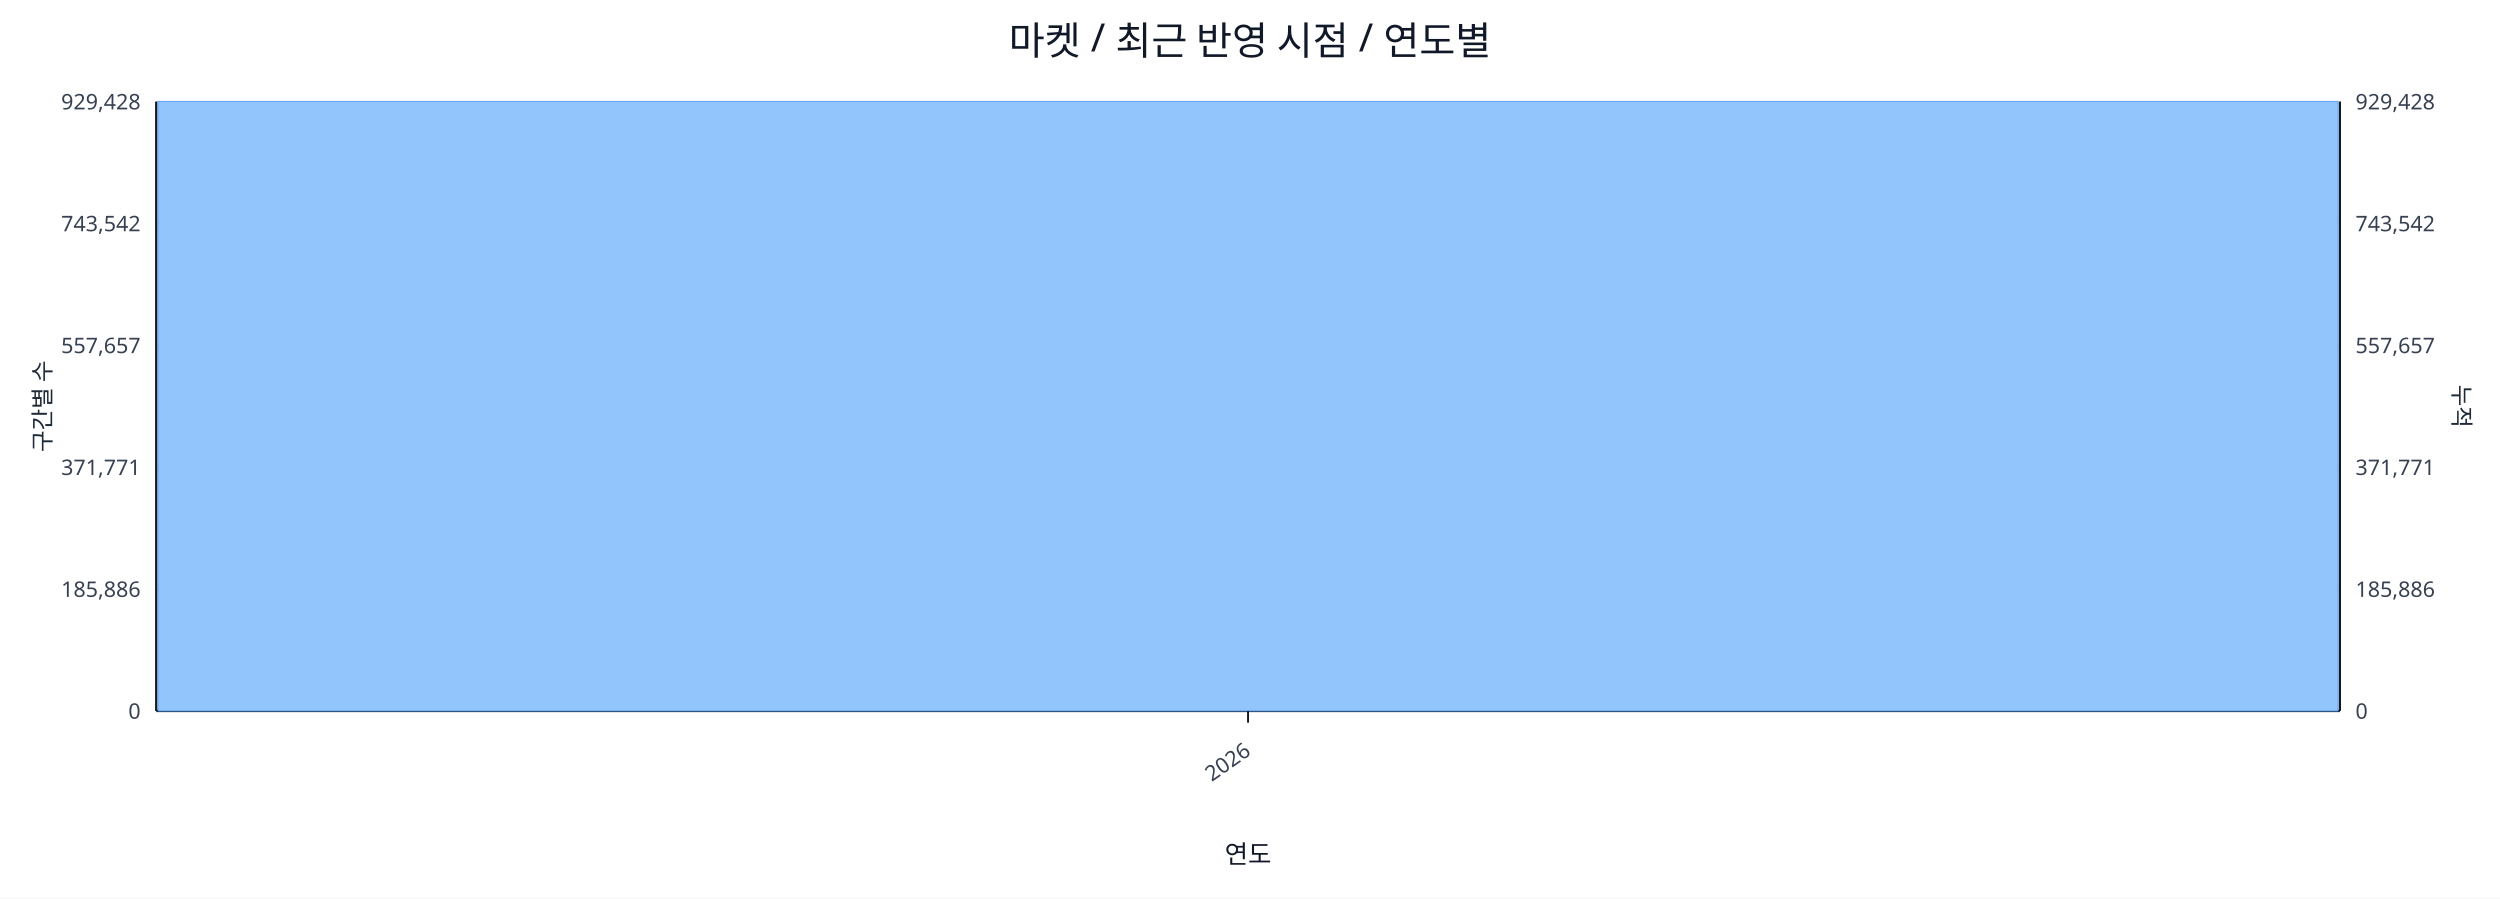
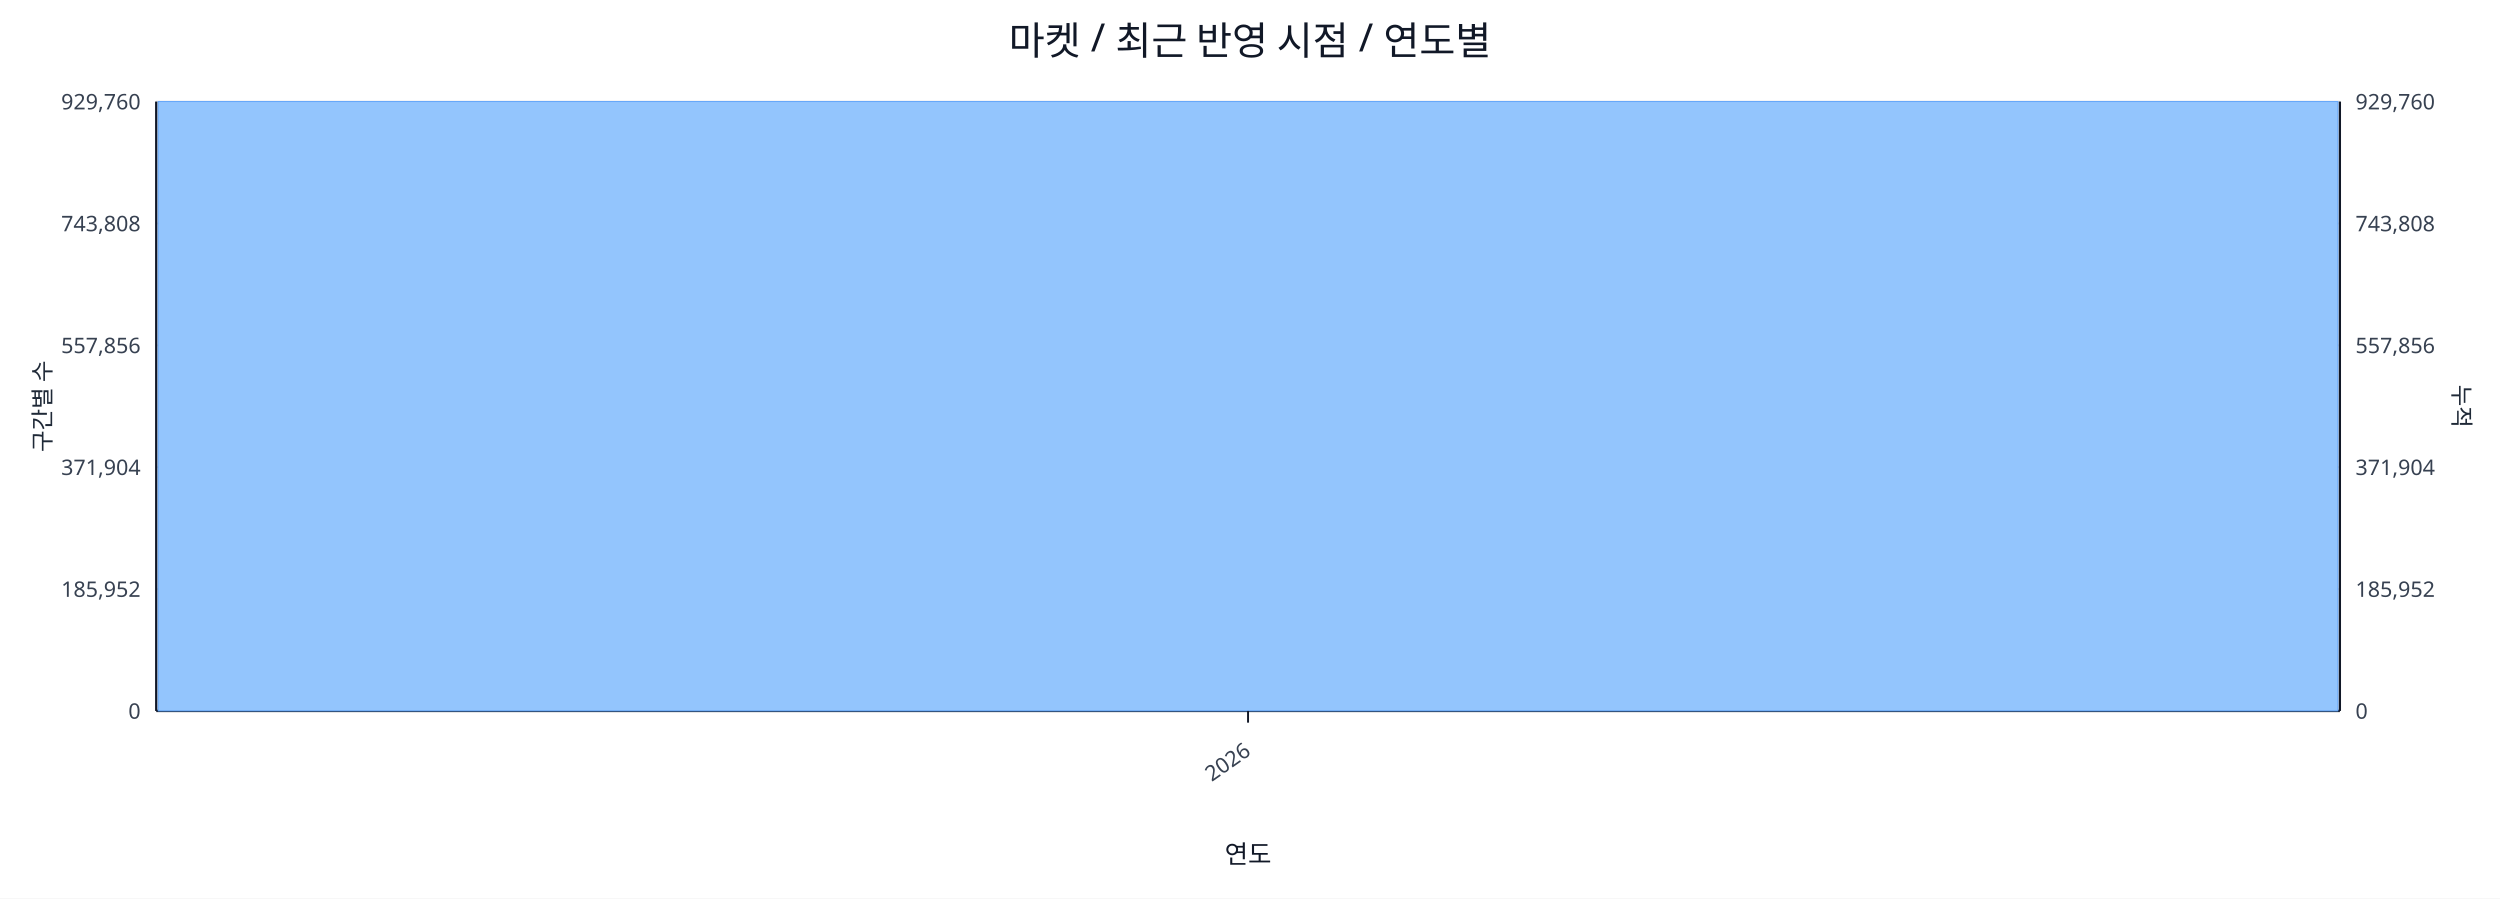
<svg xmlns="http://www.w3.org/2000/svg" width="1280" height="460" viewBox="0 0 1280 460">
  <rect x="0" y="0" width="100%" height="100%" fill="#ffffff" />
  <text x="640.0" y="28" font-size="20" text-anchor="middle" font-family="sans-serif" fill="#111827">마켓 / 최근 반영 시점 / 연도별</text>
  <line x1="80.0" y1="52.0" x2="1198.0" y2="52.0" stroke="#e5e7eb" stroke-width="1" />
-   <text x="72.0" y="56.0" font-size="11" text-anchor="end" font-family="sans-serif" fill="#374151">929,428</text>
-   <text x="1206.0" y="56.0" font-size="11" text-anchor="start" font-family="sans-serif" fill="#374151">929,428</text>
+   <text x="72.0" y="56.0" font-size="11" text-anchor="end" font-family="sans-serif" fill="#374151">929,760</text>
+   <text x="1206.0" y="56.0" font-size="11" text-anchor="start" font-family="sans-serif" fill="#374151">929,760</text>
  <line x1="80.0" y1="114.4" x2="1198.0" y2="114.4" stroke="#e5e7eb" stroke-width="1" />
-   <text x="72.0" y="118.4" font-size="11" text-anchor="end" font-family="sans-serif" fill="#374151">743,542</text>
-   <text x="1206.0" y="118.4" font-size="11" text-anchor="start" font-family="sans-serif" fill="#374151">743,542</text>
+   <text x="72.0" y="118.4" font-size="11" text-anchor="end" font-family="sans-serif" fill="#374151">743,808</text>
+   <text x="1206.0" y="118.4" font-size="11" text-anchor="start" font-family="sans-serif" fill="#374151">743,808</text>
  <line x1="80.0" y1="176.8" x2="1198.0" y2="176.8" stroke="#e5e7eb" stroke-width="1" />
-   <text x="72.0" y="180.8" font-size="11" text-anchor="end" font-family="sans-serif" fill="#374151">557,657</text>
-   <text x="1206.0" y="180.8" font-size="11" text-anchor="start" font-family="sans-serif" fill="#374151">557,657</text>
+   <text x="72.0" y="180.8" font-size="11" text-anchor="end" font-family="sans-serif" fill="#374151">557,856</text>
+   <text x="1206.0" y="180.8" font-size="11" text-anchor="start" font-family="sans-serif" fill="#374151">557,856</text>
  <line x1="80.0" y1="239.2" x2="1198.0" y2="239.2" stroke="#e5e7eb" stroke-width="1" />
-   <text x="72.0" y="243.2" font-size="11" text-anchor="end" font-family="sans-serif" fill="#374151">371,771</text>
-   <text x="1206.0" y="243.2" font-size="11" text-anchor="start" font-family="sans-serif" fill="#374151">371,771</text>
+   <text x="72.0" y="243.2" font-size="11" text-anchor="end" font-family="sans-serif" fill="#374151">371,904</text>
+   <text x="1206.0" y="243.2" font-size="11" text-anchor="start" font-family="sans-serif" fill="#374151">371,904</text>
  <line x1="80.0" y1="301.6" x2="1198.0" y2="301.6" stroke="#e5e7eb" stroke-width="1" />
-   <text x="72.0" y="305.6" font-size="11" text-anchor="end" font-family="sans-serif" fill="#374151">185,886</text>
-   <text x="1206.0" y="305.6" font-size="11" text-anchor="start" font-family="sans-serif" fill="#374151">185,886</text>
+   <text x="72.0" y="305.6" font-size="11" text-anchor="end" font-family="sans-serif" fill="#374151">185,952</text>
+   <text x="1206.0" y="305.6" font-size="11" text-anchor="start" font-family="sans-serif" fill="#374151">185,952</text>
  <line x1="80.0" y1="364.0" x2="1198.0" y2="364.0" stroke="#e5e7eb" stroke-width="1" />
  <text x="72.0" y="368.0" font-size="11" text-anchor="end" font-family="sans-serif" fill="#374151">0</text>
  <text x="1206.0" y="368.0" font-size="11" text-anchor="start" font-family="sans-serif" fill="#374151">0</text>
  <line x1="80.0" y1="364.0" x2="1198.0" y2="364.0" stroke="#111827" stroke-width="1.2" />
  <line x1="80.0" y1="52.0" x2="80.0" y2="364.0" stroke="#111827" stroke-width="1.2" />
  <line x1="1198.0" y1="52.0" x2="1198.0" y2="364.0" stroke="#111827" stroke-width="1.2" />
  <rect x="81.0" y="52.0" width="1116.0" height="312.0" fill="#93c5fd" stroke="#60a5fa" stroke-width="0.5" />
  <polyline fill="none" stroke="#ef4444" stroke-width="2" points="639.0,52.0" />
  <line x1="639.0" y1="364.0" x2="639.0" y2="370.0" stroke="#111827" stroke-width="1" />
  <text x="641.0" y="386.0" font-size="11" text-anchor="end" transform="rotate(-35 641.0 386.0)" font-family="sans-serif" fill="#374151">2026</text>
  <text x="26" y="208.0" font-size="12" transform="rotate(-90 26 208.0)" text-anchor="middle" font-family="sans-serif" fill="#1f2937">구간별 수</text>
  <text x="1256.0" y="208.0" font-size="12" transform="rotate(90 1256.0 208.0)" text-anchor="middle" font-family="sans-serif" fill="#1f2937">누적</text>
  <text x="639.0" y="442.0" font-size="13" text-anchor="middle" font-family="sans-serif" fill="#111827">연도</text>
</svg>
